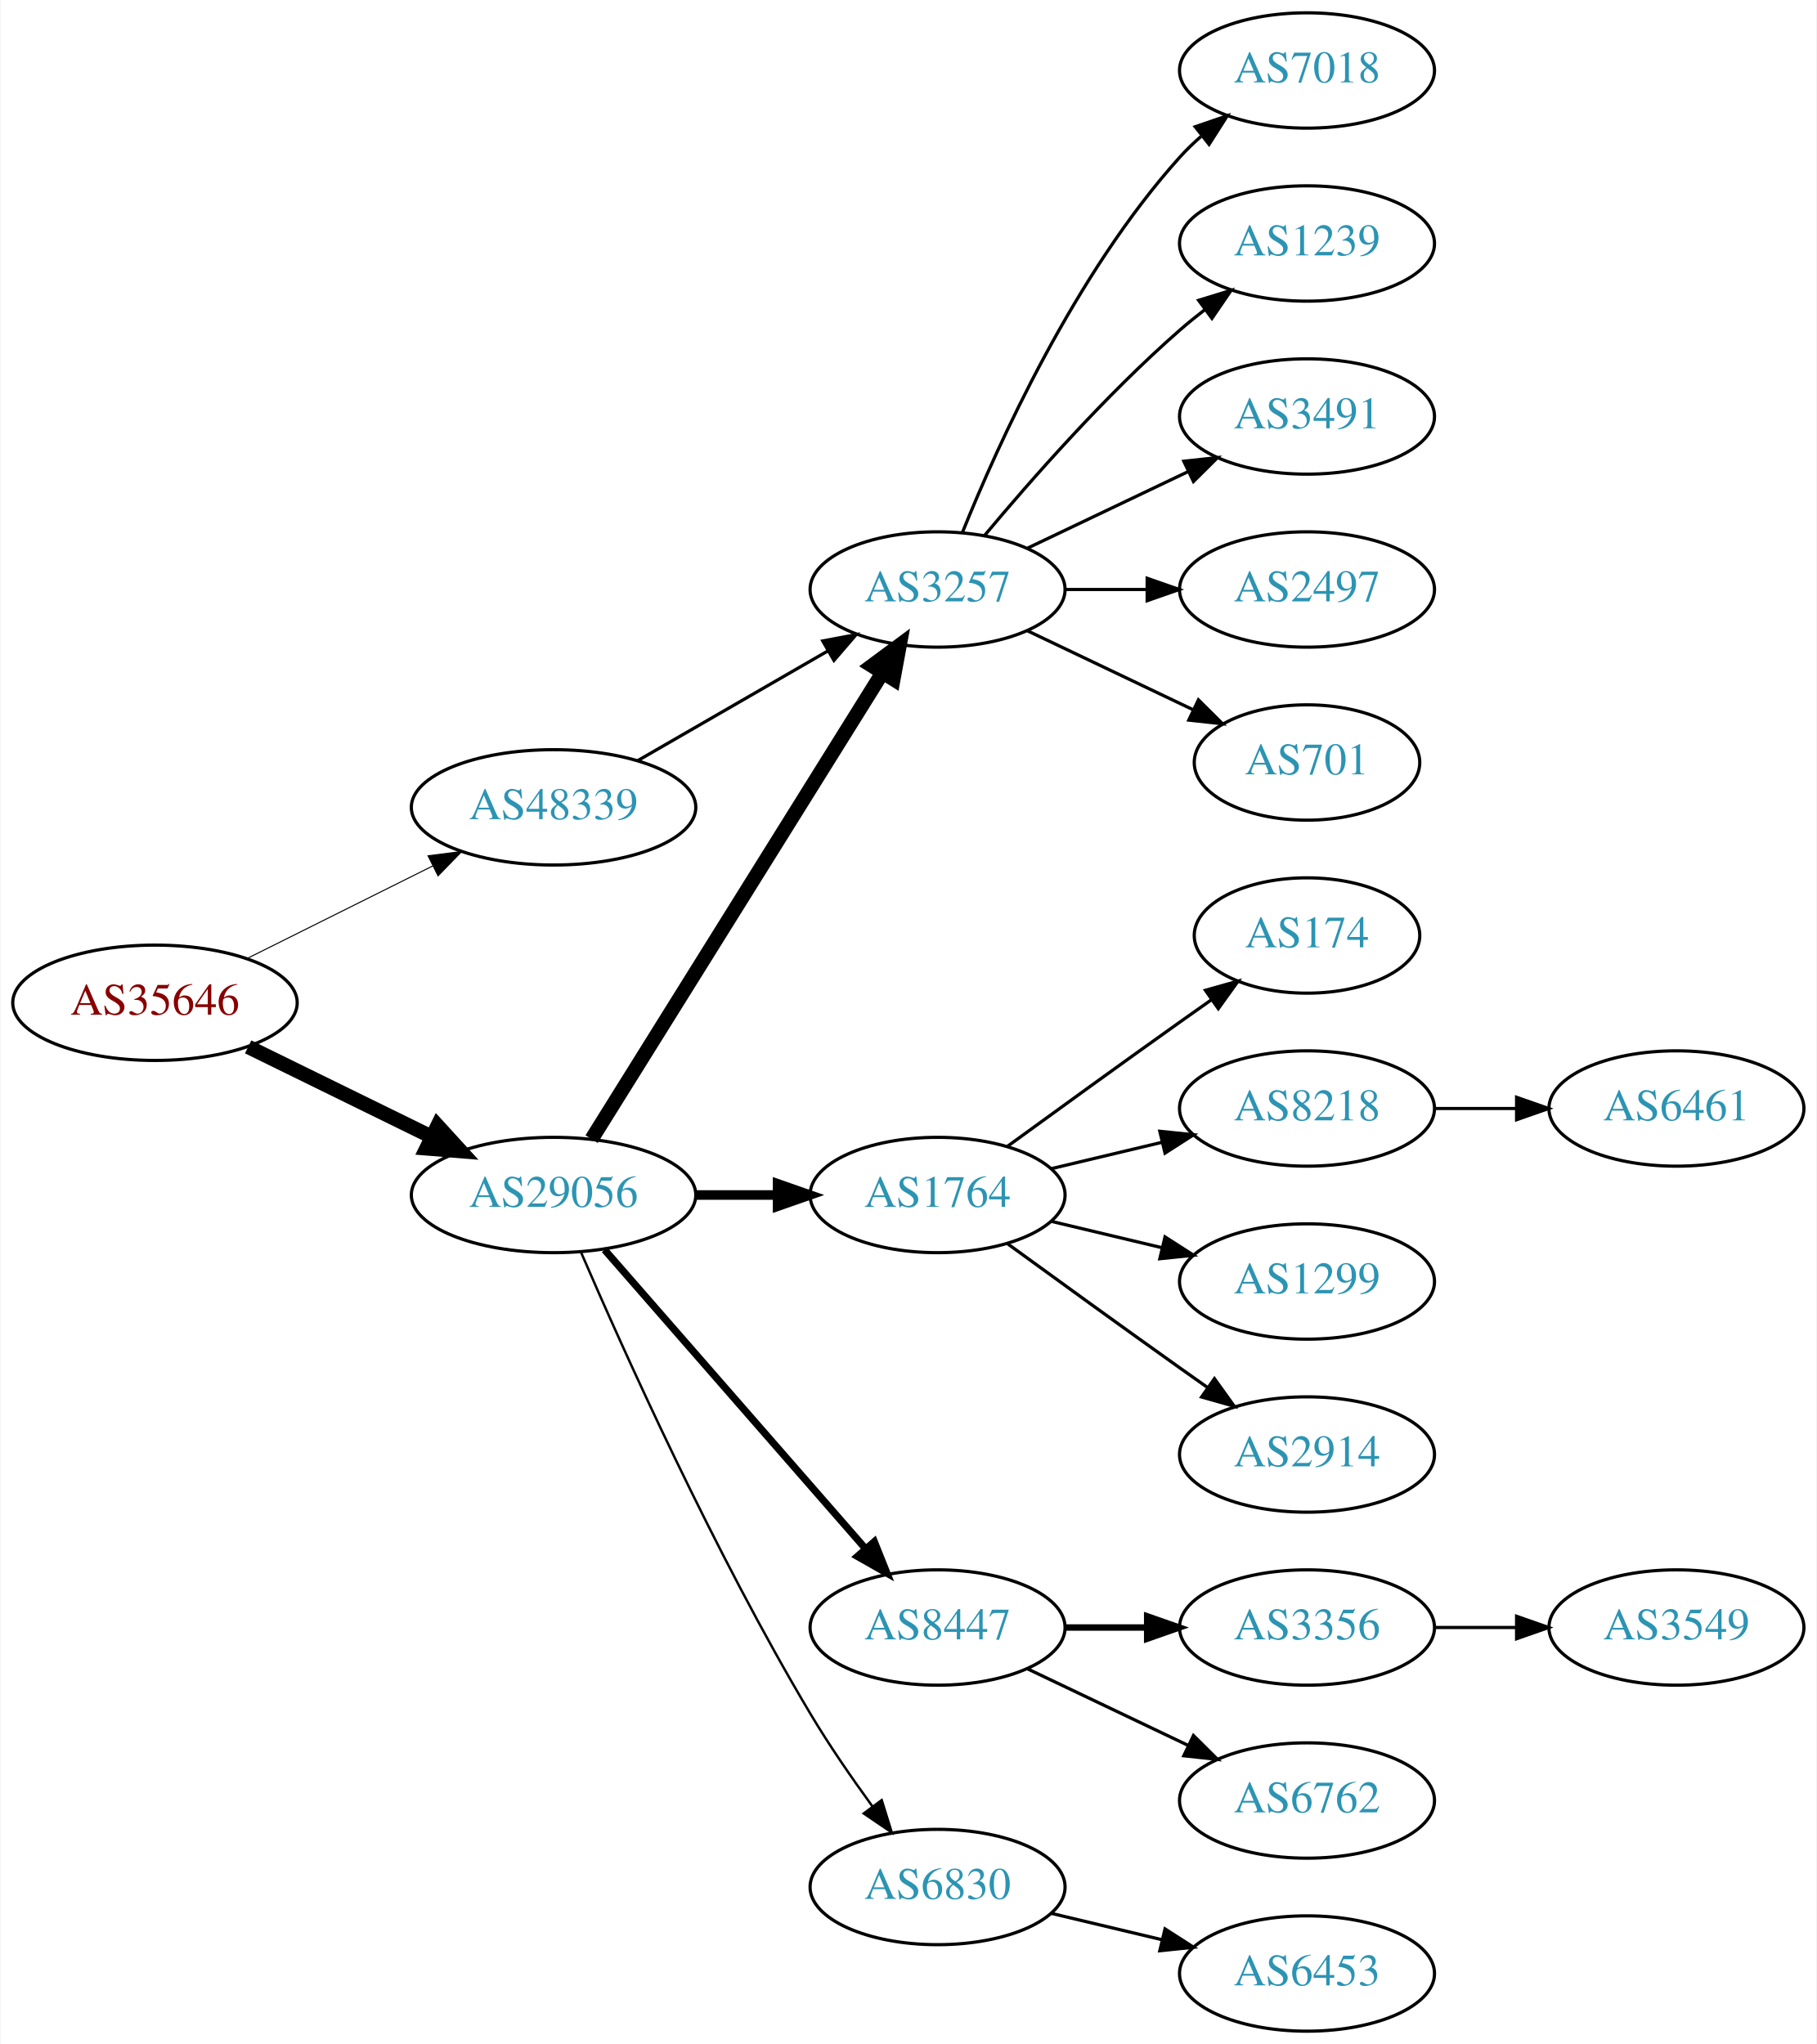
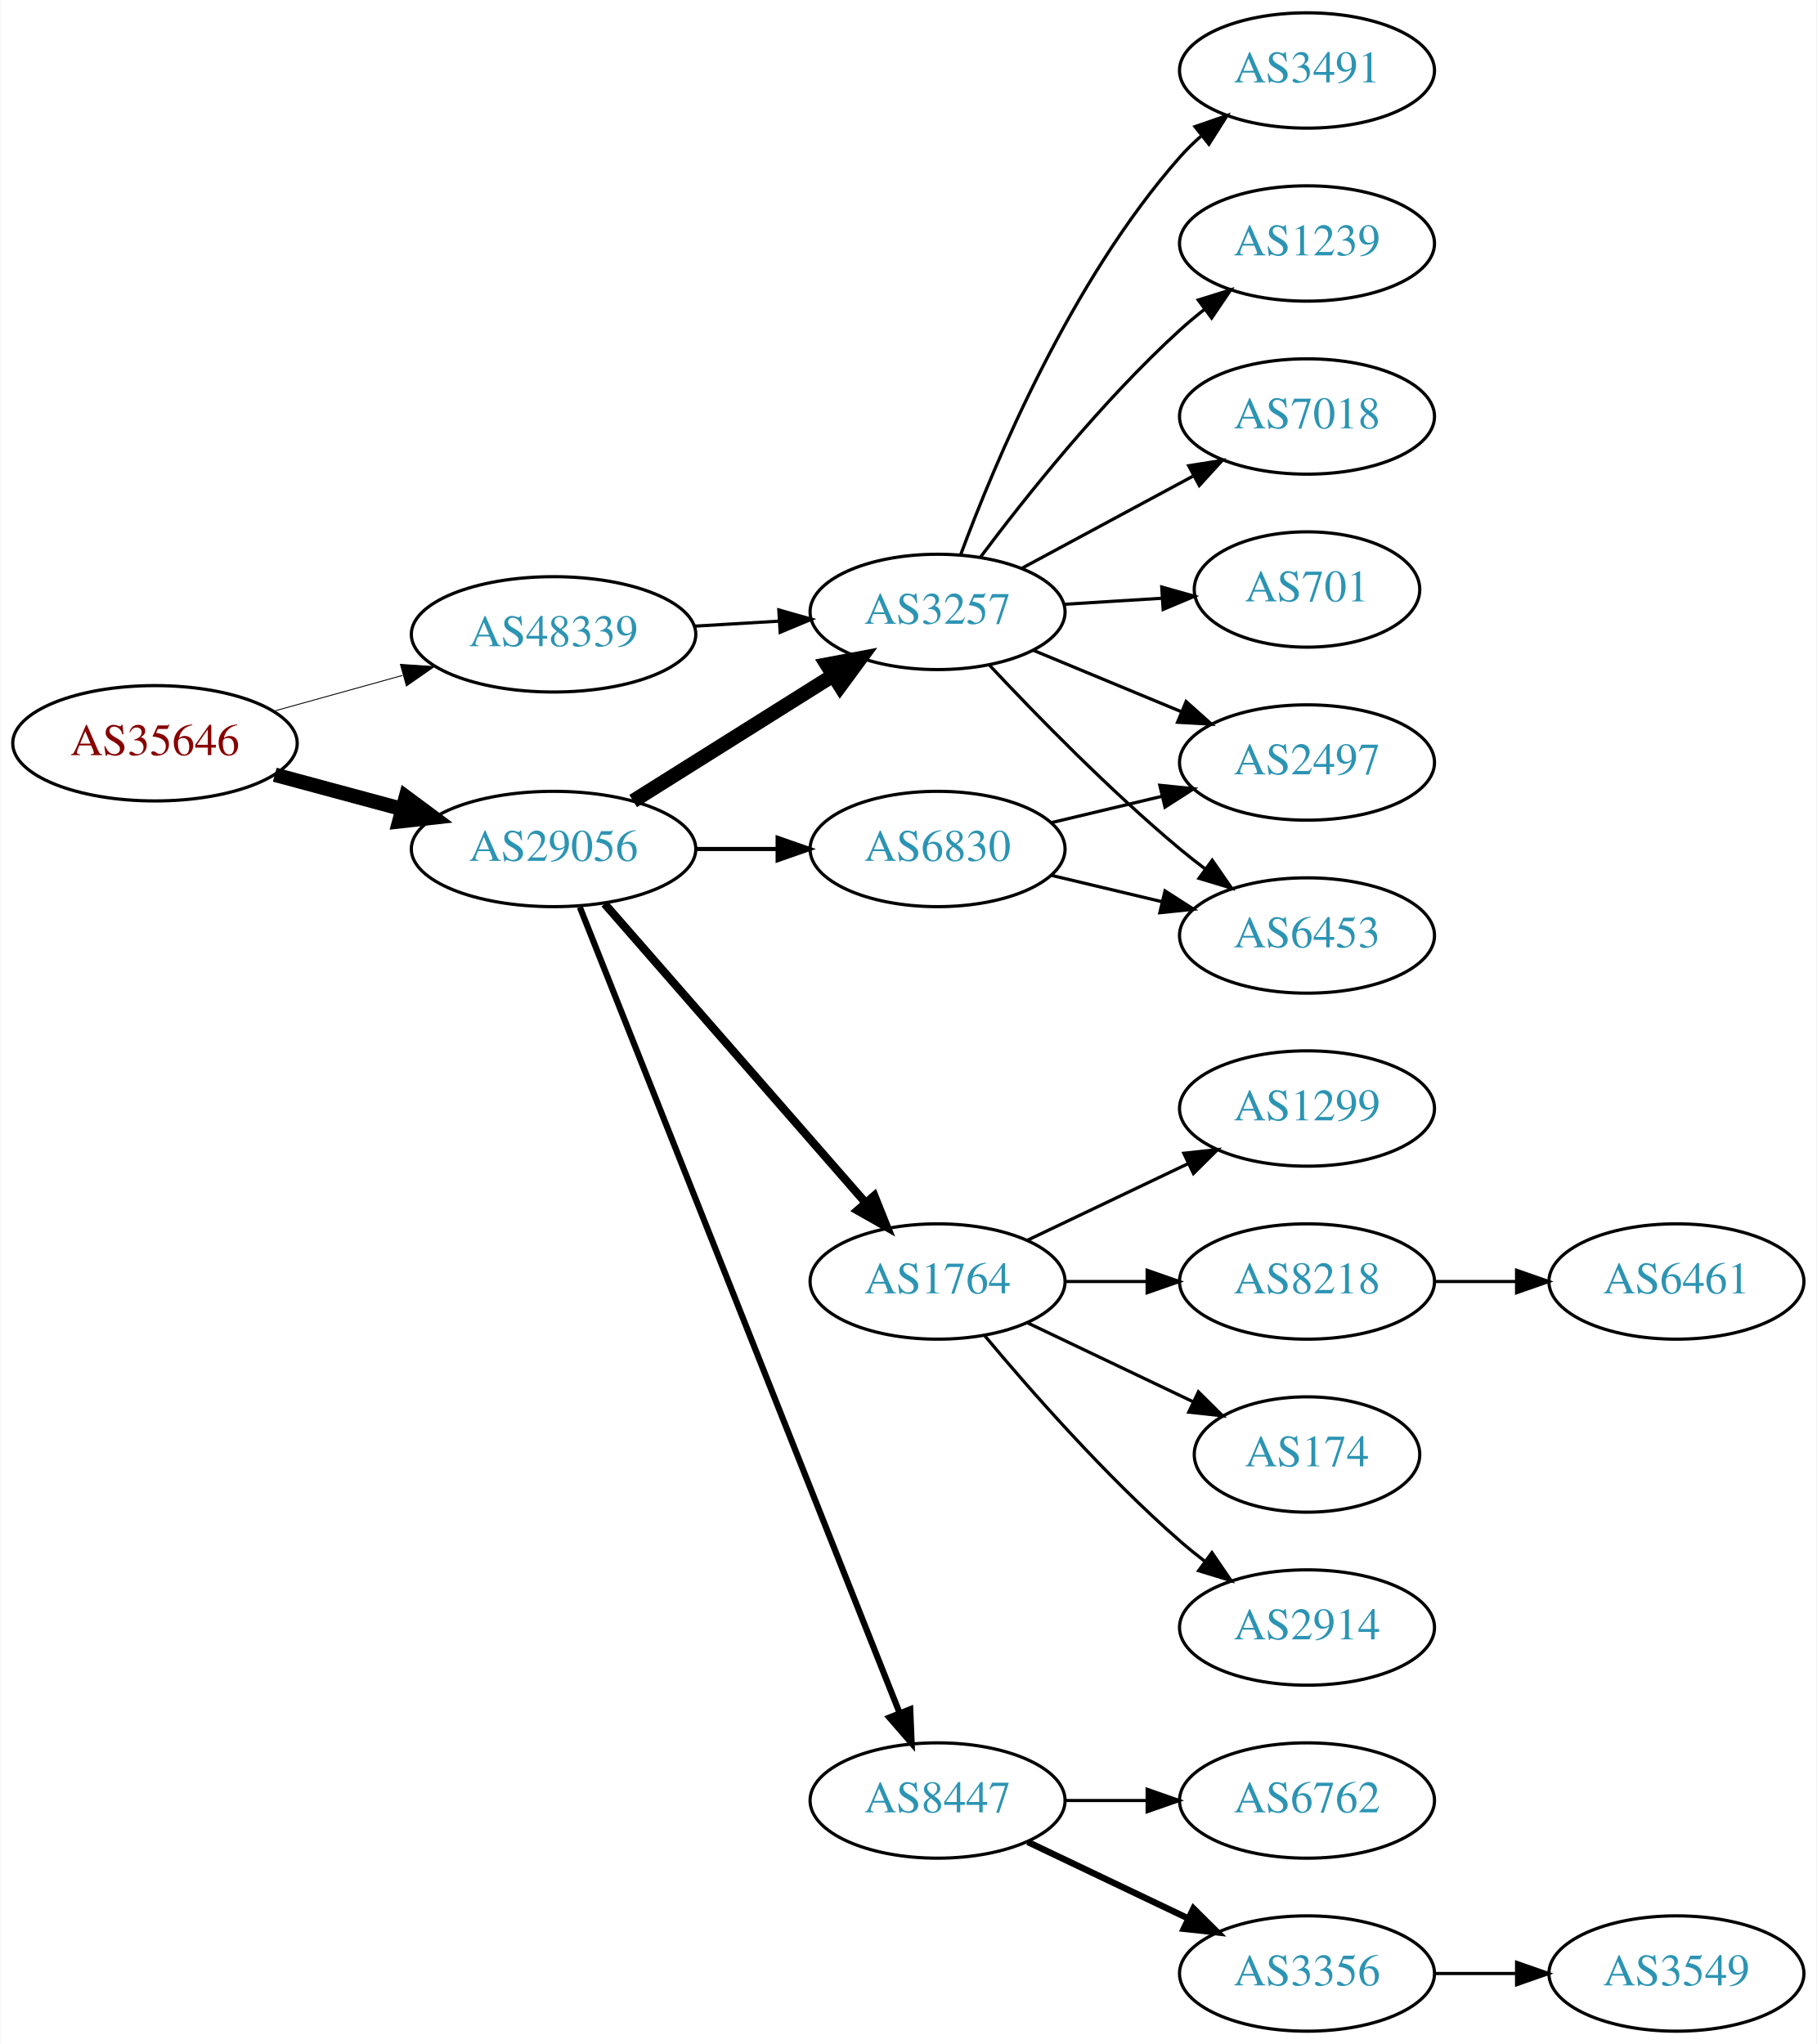
<svg xmlns="http://www.w3.org/2000/svg" xmlns:xlink="http://www.w3.org/1999/xlink" width="567pt" height="638pt" viewBox="0.00 0.00 566.66 638.00">
  <g id="graph0" class="graph" transform="scale(1 1) rotate(0) translate(4 634)">
    <polygon fill="white" stroke="none" points="-4,4 -4,-634 562.663,-634 562.663,4 -4,4" />
    <g id="node1" class="node">
      <g id="a_node1">
        <a xlink:href="/asn/35646" xlink:title="AS35646 ~ GRAWE-AS [AT]">
-           <ellipse fill="#ffffff" stroke="black" cx="44.196" cy="-321" rx="44.393" ry="18" />
-           <text text-anchor="middle" x="44.196" y="-317.3" font-family="Times,serif" font-size="14.00" fill="#880000">AS35646</text>
+           <ellipse fill="#ffffff" stroke="black" cx="44.196" cy="-402" rx="44.393" ry="18" />
+           <text text-anchor="middle" x="44.196" y="-398.3" font-family="Times,serif" font-size="14.00" fill="#880000">AS35646</text>
        </a>
      </g>
    </g>
    <g id="node2" class="node">
      <g id="a_node2">
        <a xlink:href="/asn/29056" xlink:title="AS29056 ~ Citycom Telekommunikation GmbH [AT]">
-           <ellipse fill="#ffffff" stroke="black" cx="168.588" cy="-261" rx="44.393" ry="18" />
-           <text text-anchor="middle" x="168.588" y="-257.3" font-family="Times,serif" font-size="14.00" fill="#2c94b3">AS29056</text>
+           <ellipse fill="#ffffff" stroke="black" cx="168.588" cy="-369" rx="44.393" ry="18" />
+           <text text-anchor="middle" x="168.588" y="-365.3" font-family="Times,serif" font-size="14.00" fill="#2c94b3">AS29056</text>
        </a>
      </g>
    </g>
    <g id="edge1" class="edge">
-       <path fill="none" stroke="black" stroke-width="4.5" d="M73.275,-307.235C90.301,-298.888 112.221,-288.143 130.642,-279.112" />
-       <polygon fill="black" stroke="black" stroke-width="4.5" points="132.394,-282.639 139.64,-274.701 128.927,-275.567 132.394,-282.639" />
+       <path fill="none" stroke="black" stroke-width="4.5" d="M81.586,-392.188C94.052,-388.827 108.171,-385.02 121.312,-381.477" />
+       <polygon fill="black" stroke="black" stroke-width="4.5" points="122.497,-385.236 131.127,-378.831 120.447,-377.633 122.497,-385.236" />
    </g>
    <g id="node3" class="node">
      <g id="a_node3">
        <a xlink:href="/asn/48339" xlink:title="AS48339 ~ Raiffeisen Rechenzentrum GmbH [AT]">
-           <ellipse fill="#ffffff" stroke="black" cx="168.588" cy="-382" rx="44.393" ry="18" />
-           <text text-anchor="middle" x="168.588" y="-378.3" font-family="Times,serif" font-size="14.00" fill="#2c94b3">AS48339</text>
+           <ellipse fill="#ffffff" stroke="black" cx="168.588" cy="-436" rx="44.393" ry="18" />
+           <text text-anchor="middle" x="168.588" y="-432.3" font-family="Times,serif" font-size="14.00" fill="#2c94b3">AS48339</text>
        </a>
      </g>
    </g>
    <g id="edge2" class="edge">
-       <path fill="none" stroke="black" stroke-width="0.321" d="M72.969,-334.842C90.104,-343.382 112.282,-354.436 130.86,-363.695" />
-       <polygon fill="black" stroke="black" stroke-width="0.321" points="129.414,-366.885 139.925,-368.213 132.537,-360.62 129.414,-366.885" />
+       <path fill="none" stroke="black" stroke-width="0.281" d="M81.256,-412.017C93.842,-415.514 108.146,-419.487 121.44,-423.18" />
+       <polygon fill="black" stroke="black" stroke-width="0.281" points="120.791,-426.633 131.363,-425.937 122.665,-419.888 120.791,-426.633" />
    </g>
    <g id="node4" class="node">
      <g id="a_node4">
        <a xlink:href="/asn/3257" xlink:title="AS3257 ~ GTT [DE]">
-           <ellipse fill="#ffffff" stroke="black" cx="288.431" cy="-450" rx="39.794" ry="18" />
-           <text text-anchor="middle" x="288.431" y="-446.3" font-family="Times,serif" font-size="14.00" fill="#2c94b3">AS3257</text>
+           <ellipse fill="#ffffff" stroke="black" cx="288.431" cy="-443" rx="39.794" ry="18" />
+           <text text-anchor="middle" x="288.431" y="-439.3" font-family="Times,serif" font-size="14.00" fill="#2c94b3">AS3257</text>
        </a>
      </g>
    </g>
    <g id="edge3" class="edge">
-       <path fill="none" stroke="black" stroke-width="4.5" d="M180.463,-278.442C201.247,-311.775 246.707,-384.686 271.136,-423.866" />
-       <polygon fill="black" stroke="black" stroke-width="4.5" points="267.95,-426.198 276.582,-432.6 274.632,-422.031 267.95,-426.198" />
+       <path fill="none" stroke="black" stroke-width="4.5" d="M193.435,-383.975C211.399,-395.255 236.2,-410.829 255.816,-423.147" />
+       <polygon fill="black" stroke="black" stroke-width="4.5" points="253.858,-426.567 264.421,-428.551 258.046,-419.898 253.858,-426.567" />
    </g>
    <g id="node5" class="node">
      <g id="a_node5">
-         <a xlink:href="/asn/1764" xlink:title="AS1764 ~ NEXTLAYER-AS [AT]">
-           <ellipse fill="#ffffff" stroke="black" cx="288.431" cy="-261" rx="39.794" ry="18" />
-           <text text-anchor="middle" x="288.431" y="-257.3" font-family="Times,serif" font-size="14.00" fill="#2c94b3">AS1764</text>
+         <a xlink:href="/asn/8447" xlink:title="AS8447 ~ A1 Telekom Austria AG [AT]">
+           <ellipse fill="#ffffff" stroke="black" cx="288.431" cy="-72" rx="39.794" ry="18" />
+           <text text-anchor="middle" x="288.431" y="-68.3" font-family="Times,serif" font-size="14.00" fill="#2c94b3">AS8447</text>
        </a>
      </g>
    </g>
    <g id="edge4" class="edge">
-       <path fill="none" stroke="black" stroke-width="3" d="M212.799,-261C221.112,-261 229.875,-261 238.357,-261" />
-       <polygon fill="black" stroke="black" stroke-width="3" points="238.516,-264.5 248.516,-261 238.516,-257.5 238.516,-264.5" />
+       <path fill="none" stroke="black" stroke-width="1.929" d="M176.782,-350.868C196.717,-300.627 252.759,-159.385 276.54,-99.447" />
+       <polygon fill="black" stroke="black" stroke-width="1.929" points="279.896,-100.48 280.331,-89.894 273.389,-97.898 279.896,-100.48" />
    </g>
    <g id="node6" class="node">
      <g id="a_node6">
-         <a xlink:href="/asn/8447" xlink:title="AS8447 ~ A1 Telekom Austria AG [AT]">
-           <ellipse fill="#ffffff" stroke="black" cx="288.431" cy="-126" rx="39.794" ry="18" />
-           <text text-anchor="middle" x="288.431" y="-122.3" font-family="Times,serif" font-size="14.00" fill="#2c94b3">AS8447</text>
+         <a xlink:href="/asn/1764" xlink:title="AS1764 ~ NEXTLAYER-AS [AT]">
+           <ellipse fill="#ffffff" stroke="black" cx="288.431" cy="-234" rx="39.794" ry="18" />
+           <text text-anchor="middle" x="288.431" y="-230.3" font-family="Times,serif" font-size="14.00" fill="#2c94b3">AS1764</text>
        </a>
      </g>
    </g>
    <g id="edge5" class="edge">
-       <path fill="none" stroke="black" stroke-width="2.25" d="M184.513,-243.902C205.056,-220.369 242.175,-177.845 265.771,-150.813" />
-       <polygon fill="black" stroke="black" stroke-width="2.25" points="268.688,-152.794 272.627,-142.959 263.414,-148.191 268.688,-152.794" />
+       <path fill="none" stroke="black" stroke-width="2.571" d="M184.513,-351.902C205.056,-328.369 242.175,-285.845 265.771,-258.813" />
+       <polygon fill="black" stroke="black" stroke-width="2.571" points="268.688,-260.794 272.627,-250.959 263.414,-256.191 268.688,-260.794" />
    </g>
    <g id="node7" class="node">
      <g id="a_node7">
        <a xlink:href="/asn/6830" xlink:title="AS6830 ~ LibertyGlobal [AT]">
-           <ellipse fill="#ffffff" stroke="black" cx="288.431" cy="-45" rx="39.794" ry="18" />
-           <text text-anchor="middle" x="288.431" y="-41.3" font-family="Times,serif" font-size="14.00" fill="#2c94b3">AS6830</text>
+           <ellipse fill="#ffffff" stroke="black" cx="288.431" cy="-369" rx="39.794" ry="18" />
+           <text text-anchor="middle" x="288.431" y="-365.3" font-family="Times,serif" font-size="14.00" fill="#2c94b3">AS6830</text>
        </a>
      </g>
    </g>
    <g id="edge6" class="edge">
-       <path fill="none" stroke="black" stroke-width="0.75" d="M177.21,-242.994C190.357,-212.542 218.79,-149.274 248.784,-99 254.603,-89.247 261.667,-79.003 268.156,-70.091" />
-       <polygon fill="black" stroke="black" stroke-width="0.75" points="270.999,-72.132 274.141,-62.014 265.375,-67.964 270.999,-72.132" />
-     </g>
-     <g id="edge21" class="edge">
-       <path fill="none" stroke="black" d="M194.868,-396.588C212.188,-406.582 235.339,-419.941 254.155,-430.799" />
-       <polygon fill="black" stroke="black" points="252.588,-433.935 262.999,-435.902 256.087,-427.872 252.588,-433.935" />
-     </g>
-     <g id="node15" class="node">
-       <g id="a_node15">
-         <a xlink:href="/asn/7018" xlink:title="AS7018 ~ ATT-INTERNET4 [US]">
+       <path fill="none" stroke="black" stroke-width="1.286" d="M212.799,-369C221.112,-369 229.875,-369 238.357,-369" />
+       <polygon fill="black" stroke="black" stroke-width="1.286" points="238.516,-372.5 248.516,-369 238.516,-365.5 238.516,-372.5" />
+     </g>
+     <g id="edge23" class="edge">
+       <path fill="none" stroke="black" d="M212.465,-438.547C221.074,-439.058 230.177,-439.599 238.96,-440.121" />
+       <polygon fill="black" stroke="black" points="238.885,-443.622 249.075,-440.722 239.3,-436.635 238.885,-443.622" />
+     </g>
+     <g id="node8" class="node">
+       <g id="a_node8">
+         <a xlink:href="/asn/2497" xlink:title="AS2497 ~ Internet Initiative Japan Inc. [JP]">
+           <ellipse fill="#ffffff" stroke="black" cx="403.724" cy="-396" rx="39.794" ry="18" />
+           <text text-anchor="middle" x="403.724" y="-392.3" font-family="Times,serif" font-size="14.00" fill="#2c94b3">AS2497</text>
+         </a>
+       </g>
+     </g>
+     <g id="edge7" class="edge">
+       <path fill="none" stroke="black" d="M318.313,-431.018C332.295,-425.218 349.276,-418.173 364.331,-411.928" />
+       <polygon fill="black" stroke="black" points="365.999,-415.025 373.895,-407.96 363.317,-408.559 365.999,-415.025" />
+     </g>
+     <g id="node9" class="node">
+       <g id="a_node9">
+         <a xlink:href="/asn/3491" xlink:title="AS3491 ~ PCCW Global, Inc. [US]">
          <ellipse fill="#ffffff" stroke="black" cx="403.724" cy="-612" rx="39.794" ry="18" />
-           <text text-anchor="middle" x="403.724" y="-608.3" font-family="Times,serif" font-size="14.00" fill="#2c94b3">AS7018</text>
-         </a>
-       </g>
-     </g>
-     <g id="edge14" class="edge">
-       <path fill="none" stroke="black" d="M296.179,-467.787C307.23,-495.243 331.283,-548.578 364.077,-585 366.08,-587.224 368.298,-589.363 370.631,-591.397" />
-       <polygon fill="black" stroke="black" points="368.829,-594.433 378.85,-597.873 373.161,-588.935 368.829,-594.433" />
-     </g>
-     <g id="node16" class="node">
-       <g id="a_node16">
+           <text text-anchor="middle" x="403.724" y="-608.3" font-family="Times,serif" font-size="14.00" fill="#2c94b3">AS3491</text>
+         </a>
+       </g>
+     </g>
+     <g id="edge8" class="edge">
+       <path fill="none" stroke="black" d="M295.609,-460.79C306.196,-489.403 330.006,-546.347 364.077,-585 366.056,-587.245 368.258,-589.399 370.579,-591.443" />
+       <polygon fill="black" stroke="black" points="368.765,-594.472 378.777,-597.938 373.112,-588.985 368.765,-594.472" />
+     </g>
+     <g id="node10" class="node">
+       <g id="a_node10">
        <a xlink:href="/asn/1239" xlink:title="AS1239 ~ Sprint [US]">
          <ellipse fill="#ffffff" stroke="black" cx="403.724" cy="-558" rx="39.794" ry="18" />
          <text text-anchor="middle" x="403.724" y="-554.3" font-family="Times,serif" font-size="14.00" fill="#2c94b3">AS1239</text>
        </a>
      </g>
    </g>
-     <g id="edge15" class="edge">
-       <path fill="none" stroke="black" d="M303.061,-466.817C317.343,-483.929 340.89,-510.745 364.077,-531 366.543,-533.154 369.182,-535.294 371.879,-537.372" />
-       <polygon fill="black" stroke="black" points="369.904,-540.264 380.033,-543.37 374.052,-534.625 369.904,-540.264" />
-     </g>
-     <g id="node17" class="node">
-       <g id="a_node17">
-         <a xlink:href="/asn/3491" xlink:title="AS3491 ~ PCCW Global, Inc. [US]">
-           <ellipse fill="#ffffff" stroke="black" cx="403.724" cy="-504" rx="39.794" ry="18" />
-           <text text-anchor="middle" x="403.724" y="-500.3" font-family="Times,serif" font-size="14.00" fill="#2c94b3">AS3491</text>
-         </a>
-       </g>
-     </g>
-     <g id="edge16" class="edge">
-       <path fill="none" stroke="black" d="M316.567,-462.934C331.561,-470.081 350.382,-479.052 366.605,-486.785" />
-       <polygon fill="black" stroke="black" points="365.276,-490.028 375.809,-491.171 368.288,-483.709 365.276,-490.028" />
-     </g>
-     <g id="node18" class="node">
-       <g id="a_node18">
-         <a xlink:href="/asn/2497" xlink:title="AS2497 ~ Internet Initiative Japan Inc. [JP]">
-           <ellipse fill="#ffffff" stroke="black" cx="403.724" cy="-450" rx="39.794" ry="18" />
-           <text text-anchor="middle" x="403.724" y="-446.3" font-family="Times,serif" font-size="14.00" fill="#2c94b3">AS2497</text>
-         </a>
-       </g>
-     </g>
-     <g id="edge17" class="edge">
-       <path fill="none" stroke="black" d="M328.103,-450C336.306,-450 345.07,-450 353.602,-450" />
-       <polygon fill="black" stroke="black" points="353.841,-453.5 363.841,-450 353.841,-446.5 353.841,-453.5" />
-     </g>
-     <g id="node19" class="node">
-       <g id="a_node19">
-         <a xlink:href="/asn/701" xlink:title="AS701 ~ UUNET [US]">
-           <ellipse fill="#ffffff" stroke="black" cx="403.724" cy="-396" rx="35.194" ry="18" />
-           <text text-anchor="middle" x="403.724" y="-392.3" font-family="Times,serif" font-size="14.00" fill="#2c94b3">AS701</text>
-         </a>
-       </g>
-     </g>
-     <g id="edge18" class="edge">
-       <path fill="none" stroke="black" d="M316.567,-437.066C331.999,-429.71 351.485,-420.423 368.02,-412.541" />
-       <polygon fill="black" stroke="black" points="369.84,-415.551 377.361,-408.089 366.828,-409.232 369.84,-415.551" />
-     </g>
-     <g id="node8" class="node">
-       <g id="a_node8">
-         <a xlink:href="/asn/174" xlink:title="AS174 ~ Cogent Communications [US]">
-           <ellipse fill="#ffffff" stroke="black" cx="403.724" cy="-342" rx="35.194" ry="18" />
-           <text text-anchor="middle" x="403.724" y="-338.3" font-family="Times,serif" font-size="14.00" fill="#2c94b3">AS174</text>
-         </a>
-       </g>
-     </g>
-     <g id="edge7" class="edge">
-       <path fill="none" stroke="black" d="M310.279,-276.222C325.213,-287.091 345.827,-302.025 364.077,-315 367.288,-317.282 370.657,-319.661 374.011,-322.018" />
-       <polygon fill="black" stroke="black" points="372.023,-324.899 382.222,-327.77 376.039,-319.166 372.023,-324.899" />
-     </g>
-     <g id="node9" class="node">
-       <g id="a_node9">
-         <a xlink:href="/asn/8218" xlink:title="AS8218 ~ legacy Neotelecoms [FR]">
-           <ellipse fill="#ffffff" stroke="black" cx="403.724" cy="-288" rx="39.794" ry="18" />
-           <text text-anchor="middle" x="403.724" y="-284.3" font-family="Times,serif" font-size="14.00" fill="#2c94b3">AS8218</text>
-         </a>
-       </g>
-     </g>
-     <g id="edge8" class="edge">
-       <path fill="none" stroke="black" d="M324.038,-269.248C334.909,-271.838 347.064,-274.735 358.506,-277.462" />
-       <polygon fill="black" stroke="black" points="357.789,-280.889 368.328,-279.803 359.412,-274.08 357.789,-280.889" />
-     </g>
-     <g id="node10" class="node">
-       <g id="a_node10">
-         <a xlink:href="/asn/1299" xlink:title="AS1299 ~ Telia Carrier [EU]">
-           <ellipse fill="#ffffff" stroke="black" cx="403.724" cy="-234" rx="39.794" ry="18" />
-           <text text-anchor="middle" x="403.724" y="-230.3" font-family="Times,serif" font-size="14.00" fill="#2c94b3">AS1299</text>
-         </a>
-       </g>
-     </g>
    <g id="edge9" class="edge">
-       <path fill="none" stroke="black" d="M324.038,-252.752C334.909,-250.162 347.064,-247.265 358.506,-244.538" />
-       <polygon fill="black" stroke="black" points="359.412,-247.92 368.328,-242.197 357.789,-241.111 359.412,-247.92" />
+       <path fill="none" stroke="black" d="M301.756,-460.017C315.69,-478.622 339.635,-508.746 364.077,-531 366.498,-533.204 369.106,-535.379 371.783,-537.479" />
+       <polygon fill="black" stroke="black" points="369.791,-540.359 379.906,-543.513 373.966,-534.74 369.791,-540.359" />
    </g>
    <g id="node11" class="node">
      <g id="a_node11">
-         <a xlink:href="/asn/2914" xlink:title="AS2914 ~ NTT America, Inc. [US]">
-           <ellipse fill="#ffffff" stroke="black" cx="403.724" cy="-180" rx="39.794" ry="18" />
-           <text text-anchor="middle" x="403.724" y="-176.3" font-family="Times,serif" font-size="14.00" fill="#2c94b3">AS2914</text>
+         <a xlink:href="/asn/6453" xlink:title="AS6453 ~ TATA COMMUNICATIONS (AMERICA) INC [US]">
+           <ellipse fill="#ffffff" stroke="black" cx="403.724" cy="-342" rx="39.794" ry="18" />
+           <text text-anchor="middle" x="403.724" y="-338.3" font-family="Times,serif" font-size="14.00" fill="#2c94b3">AS6453</text>
        </a>
      </g>
    </g>
    <g id="edge10" class="edge">
-       <path fill="none" stroke="black" d="M310.279,-245.778C325.213,-234.909 345.827,-219.975 364.077,-207 366.898,-204.995 369.841,-202.915 372.789,-200.841" />
-       <polygon fill="black" stroke="black" points="374.835,-203.681 381.013,-195.074 370.816,-197.95 374.835,-203.681" />
+       <path fill="none" stroke="black" d="M304.698,-426.296C319.283,-410.729 342.221,-387.239 364.077,-369 366.591,-366.902 369.263,-364.801 371.981,-362.748" />
+       <polygon fill="black" stroke="black" points="374.144,-365.504 380.169,-356.789 370.024,-359.844 374.144,-365.504" />
    </g>
    <g id="node12" class="node">
      <g id="a_node12">
-         <a xlink:href="/asn/3356" xlink:title="AS3356 ~ Level 3 Parent, LLC [US]">
-           <ellipse fill="#ffffff" stroke="black" cx="403.724" cy="-126" rx="39.794" ry="18" />
-           <text text-anchor="middle" x="403.724" y="-122.3" font-family="Times,serif" font-size="14.00" fill="#2c94b3">AS3356</text>
+         <a xlink:href="/asn/7018" xlink:title="AS7018 ~ ATT-INTERNET4 [US]">
+           <ellipse fill="#ffffff" stroke="black" cx="403.724" cy="-504" rx="39.794" ry="18" />
+           <text text-anchor="middle" x="403.724" y="-500.3" font-family="Times,serif" font-size="14.00" fill="#2c94b3">AS7018</text>
        </a>
      </g>
    </g>
    <g id="edge11" class="edge">
-       <path fill="none" stroke="black" stroke-width="2" d="M328.103,-126C336.306,-126 345.07,-126 353.602,-126" />
-       <polygon fill="black" stroke="black" stroke-width="2" points="353.841,-129.5 363.841,-126 353.841,-122.5 353.841,-129.5" />
+       <path fill="none" stroke="black" d="M314.574,-456.538C330.305,-465.008 350.789,-476.037 368.051,-485.331" />
+       <polygon fill="black" stroke="black" points="366.795,-488.63 377.259,-490.289 370.113,-482.467 366.795,-488.63" />
    </g>
    <g id="node13" class="node">
      <g id="a_node13">
+         <a xlink:href="/asn/701" xlink:title="AS701 ~ UUNET [US]">
+           <ellipse fill="#ffffff" stroke="black" cx="403.724" cy="-450" rx="35.194" ry="18" />
+           <text text-anchor="middle" x="403.724" y="-446.3" font-family="Times,serif" font-size="14.00" fill="#2c94b3">AS701</text>
+         </a>
+       </g>
+     </g>
+     <g id="edge12" class="edge">
+       <path fill="none" stroke="black" d="M327.787,-445.37C337.601,-445.976 348.236,-446.633 358.327,-447.257" />
+       <polygon fill="black" stroke="black" points="358.391,-450.767 368.588,-447.891 358.823,-443.781 358.391,-450.767" />
+     </g>
+     <g id="node14" class="node">
+       <g id="a_node14">
        <a xlink:href="/asn/6762" xlink:title="AS6762 ~ TELECOM ITALIA SPARKLE S.p.A. [IT]">
          <ellipse fill="#ffffff" stroke="black" cx="403.724" cy="-72" rx="39.794" ry="18" />
          <text text-anchor="middle" x="403.724" y="-68.3" font-family="Times,serif" font-size="14.00" fill="#2c94b3">AS6762</text>
        </a>
      </g>
    </g>
-     <g id="edge12" class="edge">
-       <path fill="none" stroke="black" d="M316.567,-113.066C331.561,-105.919 350.382,-96.948 366.605,-89.215" />
-       <polygon fill="black" stroke="black" points="368.288,-92.291 375.809,-84.829 365.276,-85.972 368.288,-92.291" />
+     <g id="edge13" class="edge">
+       <path fill="none" stroke="black" d="M328.103,-72C336.306,-72 345.07,-72 353.602,-72" />
+       <polygon fill="black" stroke="black" points="353.841,-75.5 363.841,-72 353.841,-68.5 353.841,-75.5" />
+     </g>
+     <g id="node15" class="node">
+       <g id="a_node15">
+         <a xlink:href="/asn/3356" xlink:title="AS3356 ~ Level 3 Parent, LLC [US]">
+           <ellipse fill="#ffffff" stroke="black" cx="403.724" cy="-18" rx="39.794" ry="18" />
+           <text text-anchor="middle" x="403.724" y="-14.3" font-family="Times,serif" font-size="14.00" fill="#2c94b3">AS3356</text>
+         </a>
+       </g>
+     </g>
+     <g id="edge14" class="edge">
+       <path fill="none" stroke="black" stroke-width="2" d="M316.567,-59.066C331.561,-51.919 350.382,-42.948 366.605,-35.215" />
+       <polygon fill="black" stroke="black" stroke-width="2" points="368.288,-38.291 375.809,-30.829 365.276,-31.972 368.288,-38.291" />
+     </g>
+     <g id="node16" class="node">
+       <g id="a_node16">
+         <a xlink:href="/asn/174" xlink:title="AS174 ~ Cogent Communications [US]">
+           <ellipse fill="#ffffff" stroke="black" cx="403.724" cy="-180" rx="35.194" ry="18" />
+           <text text-anchor="middle" x="403.724" y="-176.3" font-family="Times,serif" font-size="14.00" fill="#2c94b3">AS174</text>
+         </a>
+       </g>
+     </g>
+     <g id="edge15" class="edge">
+       <path fill="none" stroke="black" d="M316.567,-221.066C331.999,-213.71 351.485,-204.423 368.02,-196.541" />
+       <polygon fill="black" stroke="black" points="369.84,-199.551 377.361,-192.089 366.828,-193.232 369.84,-199.551" />
+     </g>
+     <g id="node17" class="node">
+       <g id="a_node17">
+         <a xlink:href="/asn/2914" xlink:title="AS2914 ~ NTT America, Inc. [US]">
+           <ellipse fill="#ffffff" stroke="black" cx="403.724" cy="-126" rx="39.794" ry="18" />
+           <text text-anchor="middle" x="403.724" y="-122.3" font-family="Times,serif" font-size="14.00" fill="#2c94b3">AS2914</text>
+         </a>
+       </g>
+     </g>
+     <g id="edge16" class="edge">
+       <path fill="none" stroke="black" d="M303.061,-217.183C317.343,-200.071 340.89,-173.255 364.077,-153 366.543,-150.846 369.182,-148.706 371.879,-146.628" />
+       <polygon fill="black" stroke="black" points="374.052,-149.375 380.033,-140.63 369.904,-143.736 374.052,-149.375" />
+     </g>
+     <g id="node18" class="node">
+       <g id="a_node18">
+         <a xlink:href="/asn/1299" xlink:title="AS1299 ~ Telia Carrier [EU]">
+           <ellipse fill="#ffffff" stroke="black" cx="403.724" cy="-288" rx="39.794" ry="18" />
+           <text text-anchor="middle" x="403.724" y="-284.3" font-family="Times,serif" font-size="14.00" fill="#2c94b3">AS1299</text>
+         </a>
+       </g>
+     </g>
+     <g id="edge17" class="edge">
+       <path fill="none" stroke="black" d="M316.567,-246.934C331.561,-254.081 350.382,-263.052 366.605,-270.785" />
+       <polygon fill="black" stroke="black" points="365.276,-274.028 375.809,-275.171 368.288,-267.709 365.276,-274.028" />
+     </g>
+     <g id="node19" class="node">
+       <g id="a_node19">
+         <a xlink:href="/asn/8218" xlink:title="AS8218 ~ legacy Neotelecoms [FR]">
+           <ellipse fill="#ffffff" stroke="black" cx="403.724" cy="-234" rx="39.794" ry="18" />
+           <text text-anchor="middle" x="403.724" y="-230.3" font-family="Times,serif" font-size="14.00" fill="#2c94b3">AS8218</text>
+         </a>
+       </g>
+     </g>
+     <g id="edge18" class="edge">
+       <path fill="none" stroke="black" d="M328.103,-234C336.306,-234 345.07,-234 353.602,-234" />
+       <polygon fill="black" stroke="black" points="353.841,-237.5 363.841,-234 353.841,-230.5 353.841,-237.5" />
+     </g>
+     <g id="edge20" class="edge">
+       <path fill="none" stroke="black" d="M324.038,-377.248C334.909,-379.838 347.064,-382.735 358.506,-385.462" />
+       <polygon fill="black" stroke="black" points="357.789,-388.889 368.328,-387.803 359.412,-382.08 357.789,-388.889" />
+     </g>
+     <g id="edge19" class="edge">
+       <path fill="none" stroke="black" d="M324.038,-360.752C334.909,-358.162 347.064,-355.265 358.506,-352.538" />
+       <polygon fill="black" stroke="black" points="359.412,-355.92 368.328,-350.197 357.789,-349.111 359.412,-355.92" />
+     </g>
+     <g id="node21" class="node">
+       <g id="a_node21">
+         <a xlink:href="/asn/3549" xlink:title="AS3549 ~ Level 3 Parent, LLC [US]">
+           <ellipse fill="#ffffff" stroke="black" cx="519.017" cy="-18" rx="39.794" ry="18" />
+           <text text-anchor="middle" x="519.017" y="-14.3" font-family="Times,serif" font-size="14.00" fill="#2c94b3">AS3549</text>
+         </a>
+       </g>
+     </g>
+     <g id="edge22" class="edge">
+       <path fill="none" stroke="black" d="M443.396,-18C451.599,-18 460.363,-18 468.895,-18" />
+       <polygon fill="black" stroke="black" points="469.134,-21.5 479.134,-18 469.134,-14.5 469.134,-21.5" />
    </g>
    <g id="node20" class="node">
      <g id="a_node20">
-         <a xlink:href="/asn/6453" xlink:title="AS6453 ~ TATA COMMUNICATIONS (AMERICA) INC [US]">
-           <ellipse fill="#ffffff" stroke="black" cx="403.724" cy="-18" rx="39.794" ry="18" />
-           <text text-anchor="middle" x="403.724" y="-14.3" font-family="Times,serif" font-size="14.00" fill="#2c94b3">AS6453</text>
-         </a>
-       </g>
-     </g>
-     <g id="edge19" class="edge">
-       <path fill="none" stroke="black" d="M324.038,-36.752C334.909,-34.162 347.064,-31.265 358.506,-28.538" />
-       <polygon fill="black" stroke="black" points="359.412,-31.92 368.328,-26.197 357.789,-25.111 359.412,-31.92" />
-     </g>
-     <g id="node21" class="node">
-       <g id="a_node21">
        <a xlink:href="/asn/6461" xlink:title="AS6461 ~ Zayo Bandwidth [US]">
-           <ellipse fill="#ffffff" stroke="black" cx="519.017" cy="-288" rx="39.794" ry="18" />
-           <text text-anchor="middle" x="519.017" y="-284.3" font-family="Times,serif" font-size="14.00" fill="#2c94b3">AS6461</text>
-         </a>
-       </g>
-     </g>
-     <g id="edge20" class="edge">
-       <path fill="none" stroke="black" d="M443.396,-288C451.599,-288 460.363,-288 468.895,-288" />
-       <polygon fill="black" stroke="black" points="469.134,-291.5 479.134,-288 469.134,-284.5 469.134,-291.5" />
-     </g>
-     <g id="node14" class="node">
-       <g id="a_node14">
-         <a xlink:href="/asn/3549" xlink:title="AS3549 ~ Level 3 Parent, LLC [US]">
-           <ellipse fill="#ffffff" stroke="black" cx="519.017" cy="-126" rx="39.794" ry="18" />
-           <text text-anchor="middle" x="519.017" y="-122.3" font-family="Times,serif" font-size="14.00" fill="#2c94b3">AS3549</text>
-         </a>
-       </g>
-     </g>
-     <g id="edge13" class="edge">
-       <path fill="none" stroke="black" d="M443.396,-126C451.599,-126 460.363,-126 468.895,-126" />
-       <polygon fill="black" stroke="black" points="469.134,-129.5 479.134,-126 469.134,-122.5 469.134,-129.5" />
+           <ellipse fill="#ffffff" stroke="black" cx="519.017" cy="-234" rx="39.794" ry="18" />
+           <text text-anchor="middle" x="519.017" y="-230.3" font-family="Times,serif" font-size="14.00" fill="#2c94b3">AS6461</text>
+         </a>
+       </g>
+     </g>
+     <g id="edge21" class="edge">
+       <path fill="none" stroke="black" d="M443.396,-234C451.599,-234 460.363,-234 468.895,-234" />
+       <polygon fill="black" stroke="black" points="469.134,-237.5 479.134,-234 469.134,-230.5 469.134,-237.5" />
    </g>
  </g>
</svg>
